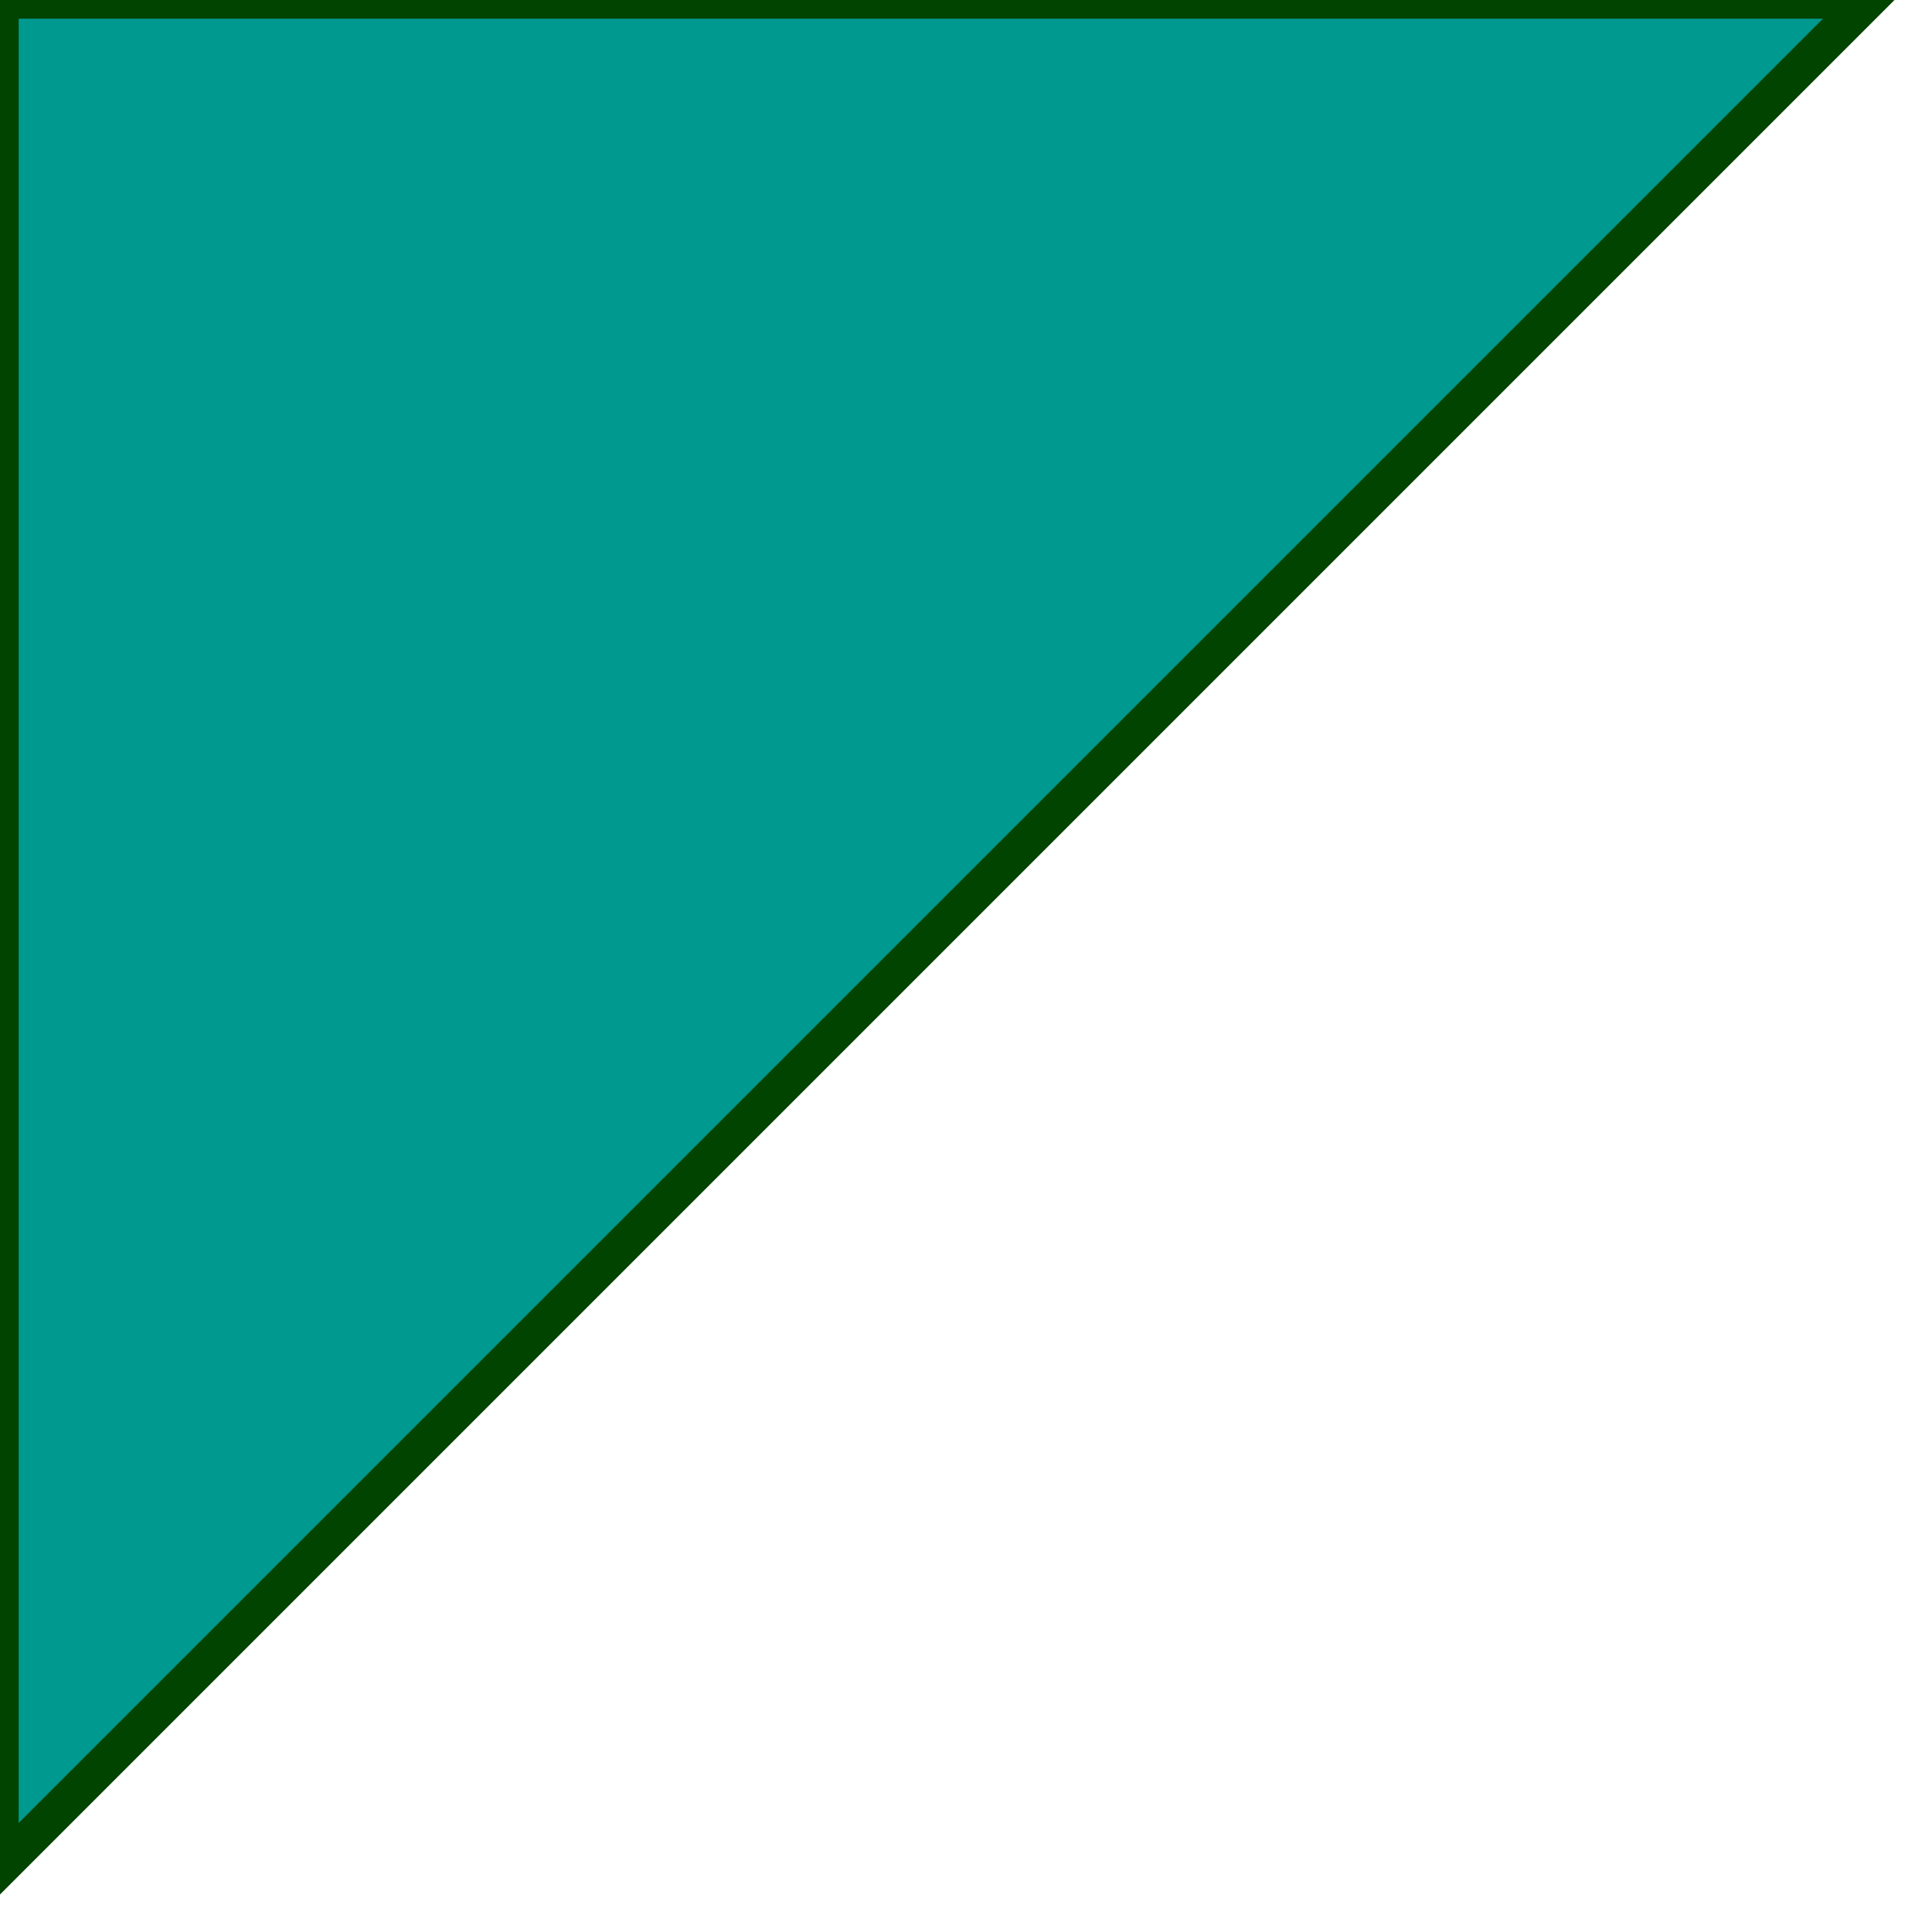
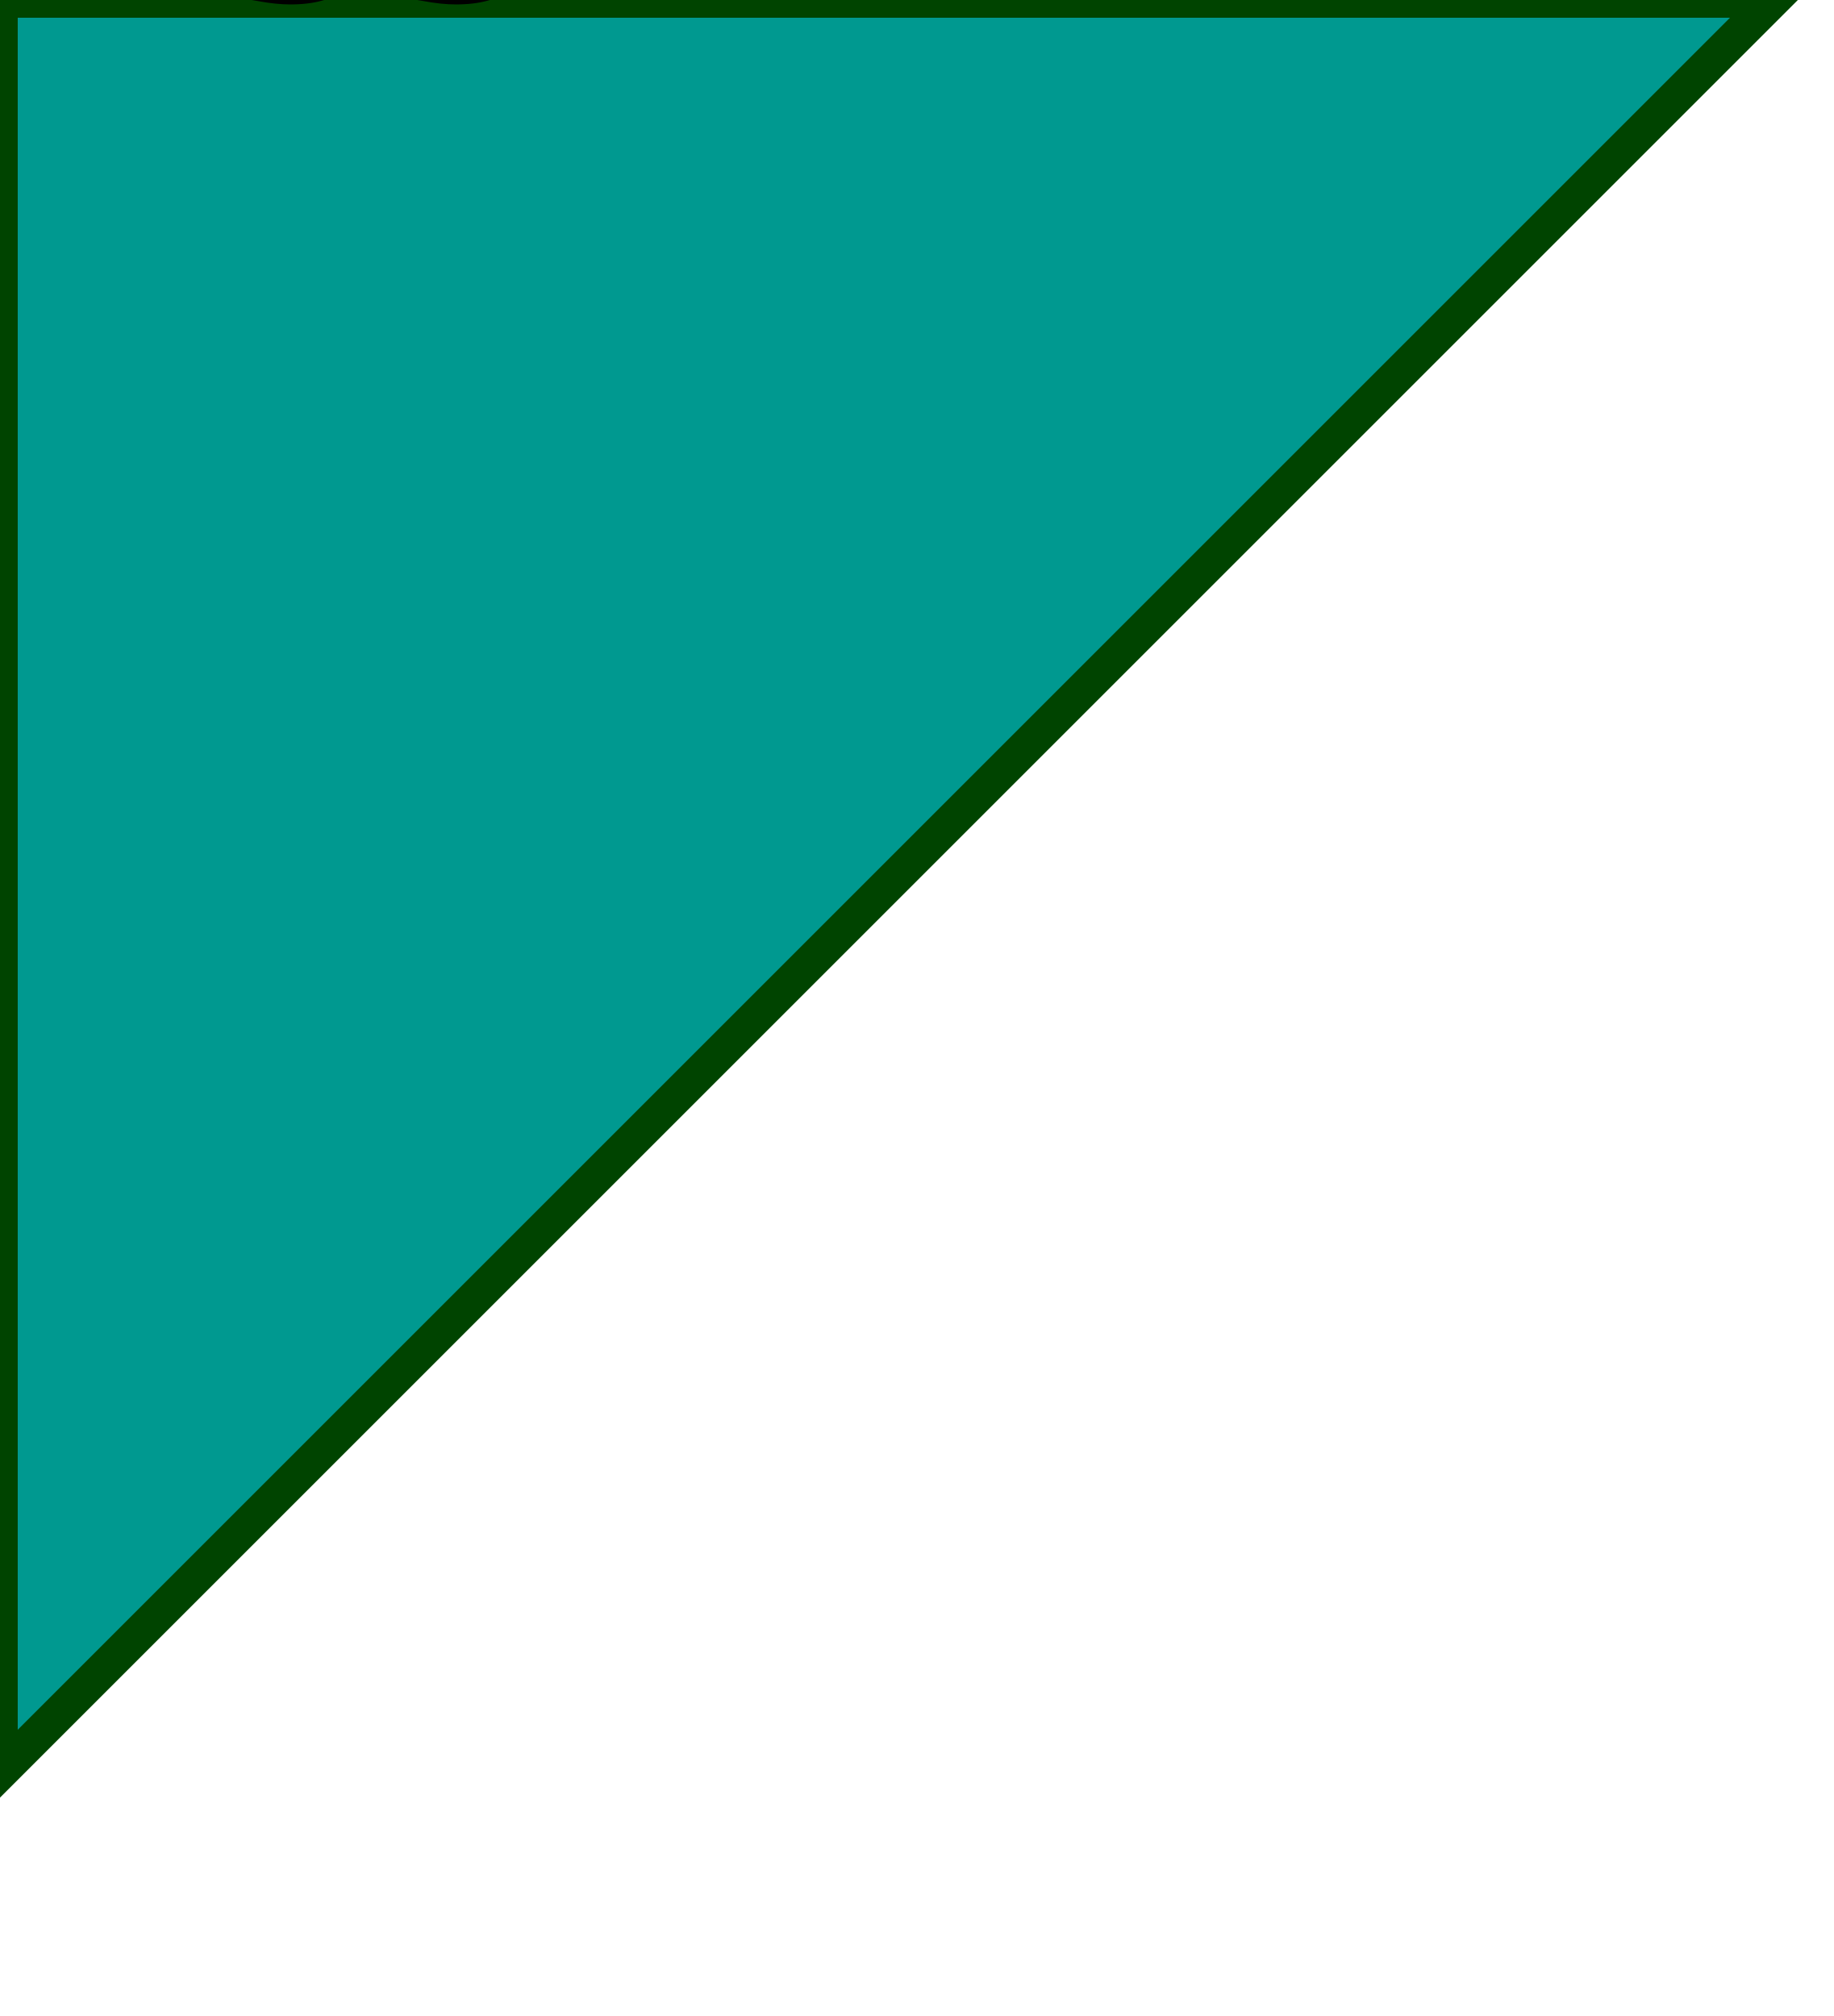
<svg xmlns="http://www.w3.org/2000/svg" version="1.1" baseProfile="full">
  <polygon id="triangle" points="0,0 0,50 50,0" fill="#009990" stroke="#004400" />
+   <a href="javascript:print(1)">
+     <text>xss </text>
+   </a>
</svg>
